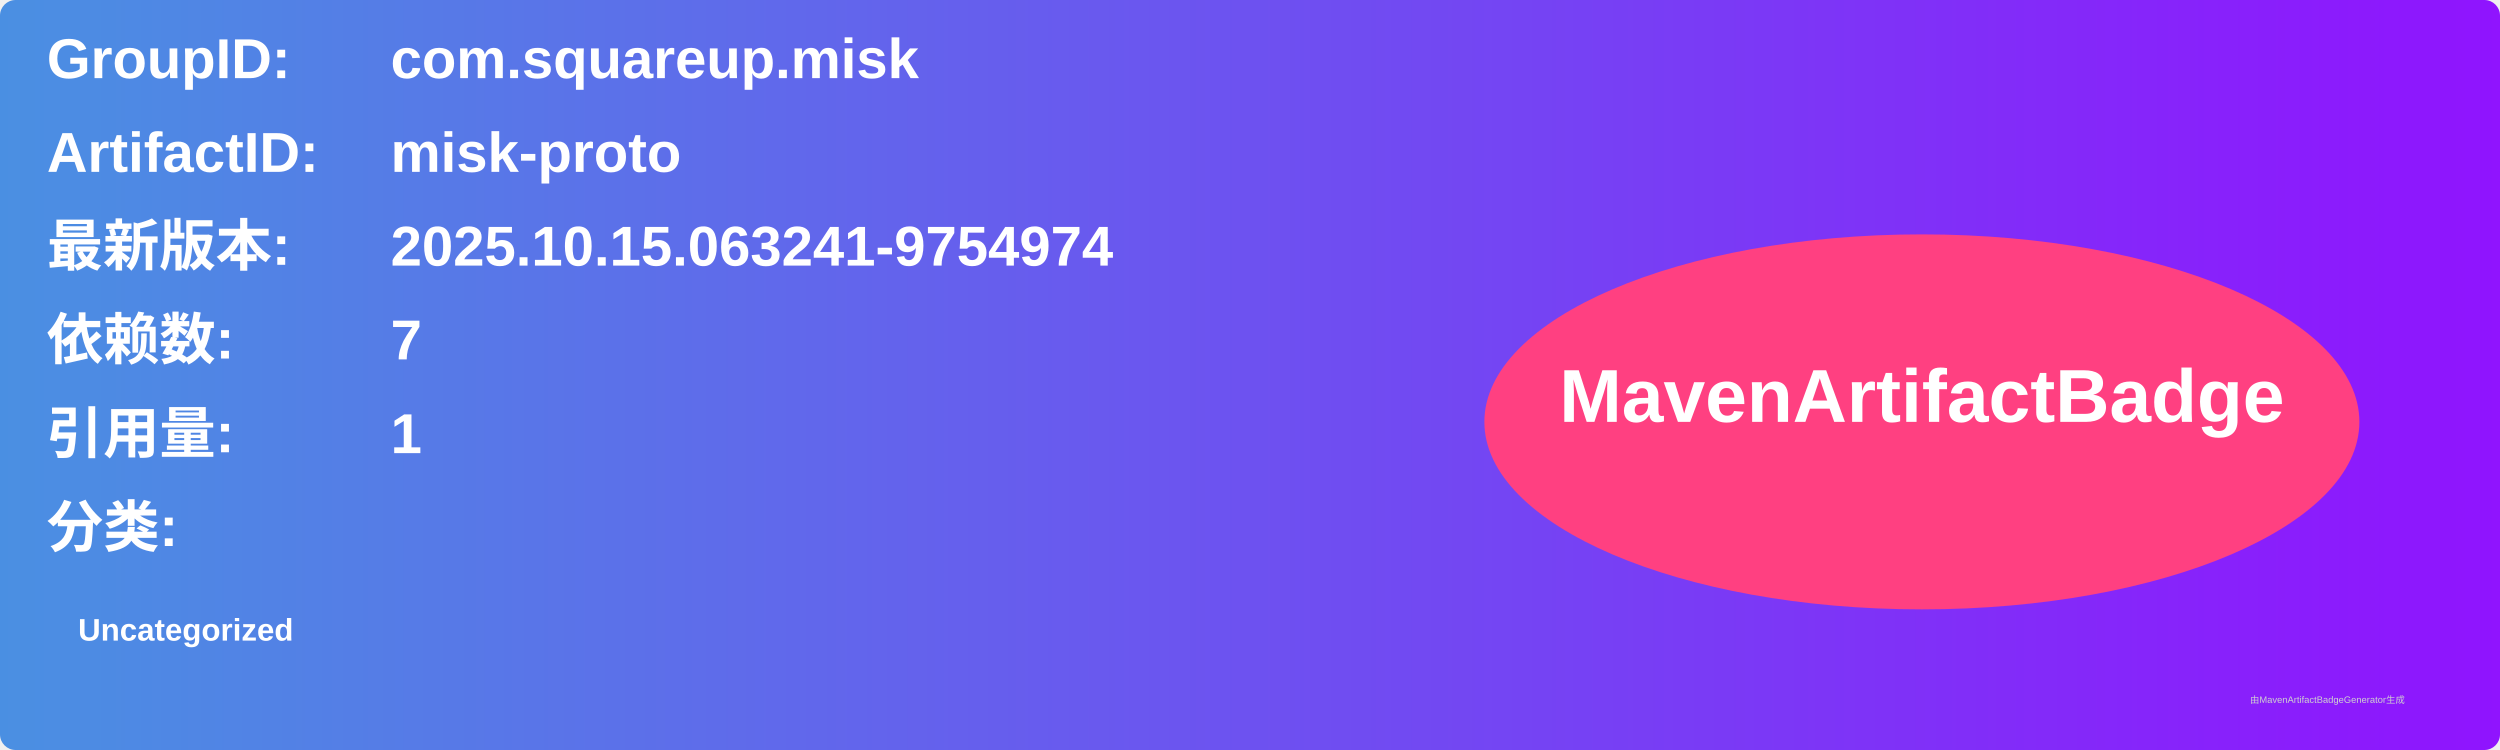
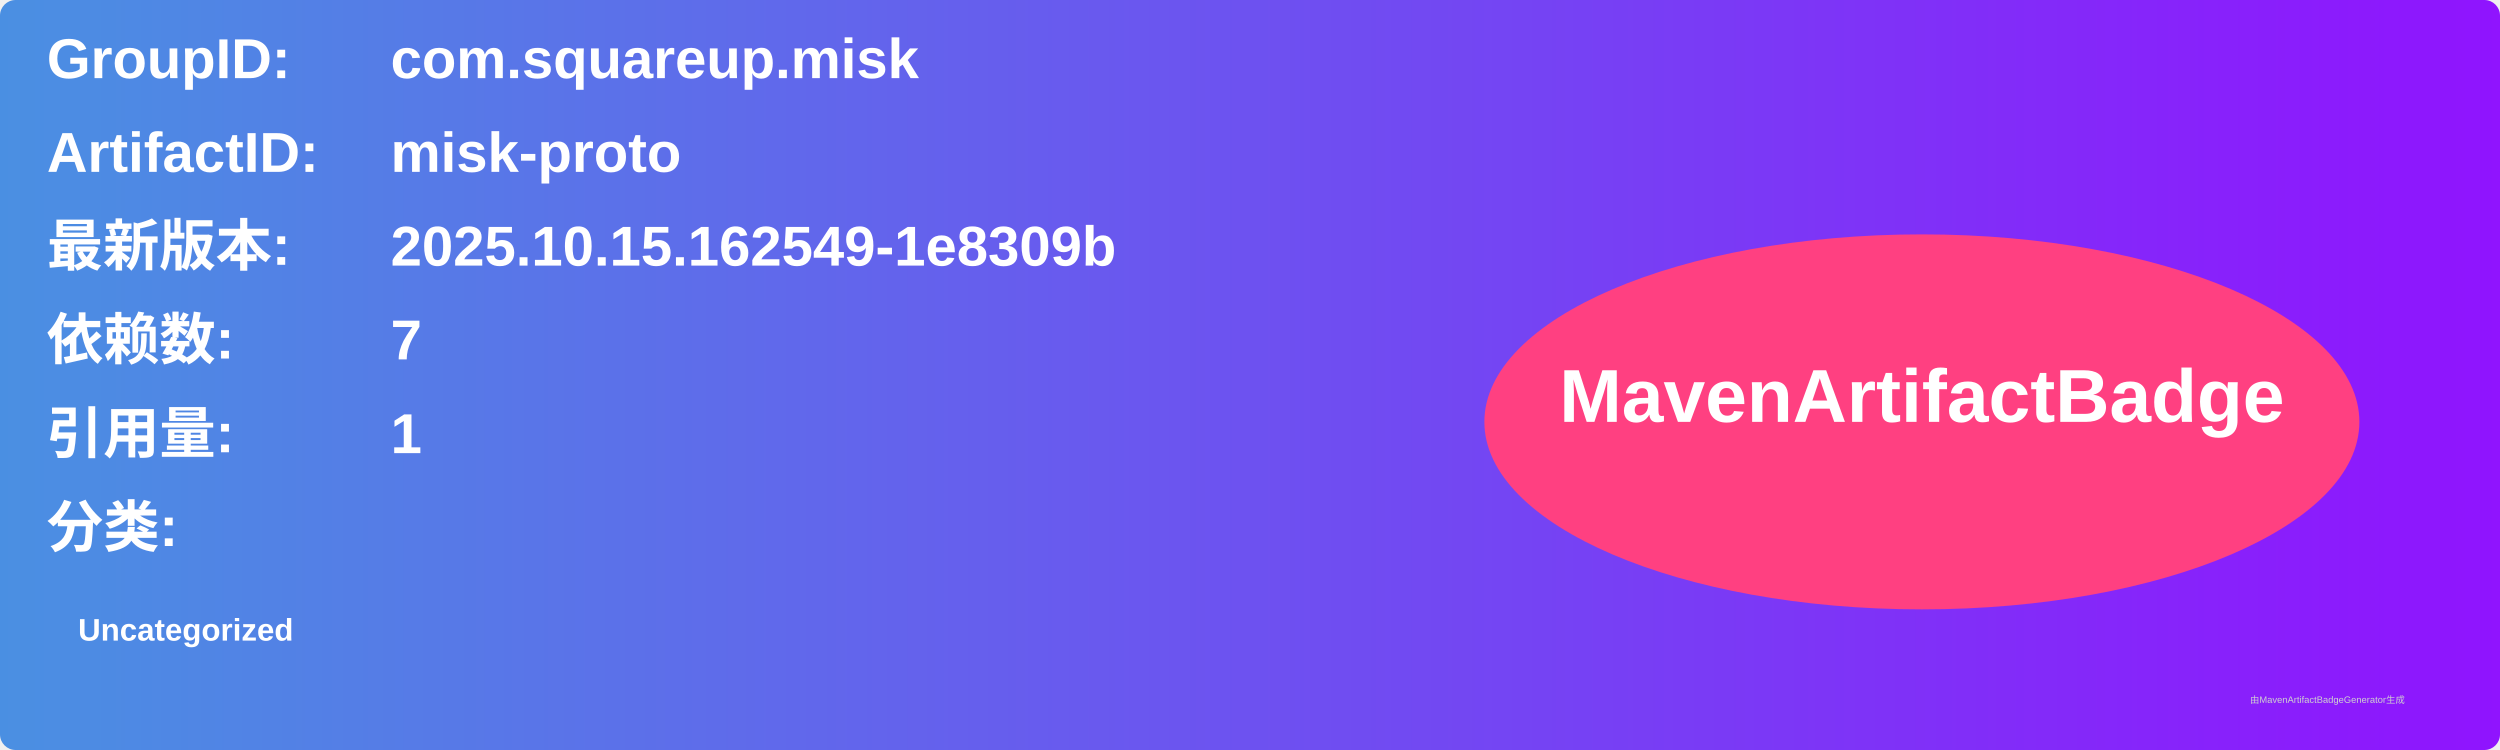
<svg xmlns="http://www.w3.org/2000/svg" width="800" height="240" viewBox="0 0 800 240">
  <linearGradient id="grad" x1="0%" y1="0%" x2="100%" y2="0%">
    <stop offset="0%" stop-color="#4a90e2" />
    <stop offset="100%" stop-color="#9013fe" />
  </linearGradient>
  <rect width="100%" height="100%" rx="5" ry="5" fill="url(#grad)" />
  <g transform="translate(15, 15)">
    <text x="0" y="10" font-family="Arial" font-size="18" fill="white" font-weight="bold" width="260">GroupID:</text>
    <text x="110" y="10" font-family="Arial" font-size="18" fill="white" font-weight="bold" width="460">com.squareup.misk</text>
    <text x="0" y="40" font-family="Arial" font-size="18" fill="white" font-weight="bold" width="260">ArtifactID:</text>
    <text x="110" y="40" font-family="Arial" font-size="18" fill="white" font-weight="bold" width="460">misk-proto</text>
    <text x="0" y="70" font-family="Arial" font-size="18" fill="white" font-weight="bold">最新版本:</text>
    <text x="110" y="70" font-family="Arial" font-size="18" fill="white" font-weight="bold">
-       <tspan font-weight="bold">2025.10.15.063241-9754974</tspan>
+       <tspan font-weight="bold">2025.10.15.162549-1e8309b</tspan>
    </text>
    <text x="0" y="100" font-family="Arial" font-size="18" fill="white" font-weight="bold">依赖数: </text>
    <text x="110" y="100" font-family="Arial" font-size="18" fill="white">
      <tspan font-weight="bold">7</tspan>
    </text>
    <text x="0" y="130" font-family="Arial" font-size="18" fill="white" font-weight="bold">引用量: </text>
    <text x="110" y="130" font-family="Arial" font-size="18" fill="white">
      <tspan font-weight="bold">1</tspan>
    </text>
    <text x="0" y="160" font-family="Arial" font-size="18" fill="white" font-weight="bold">分类:</text>
    <text x="10" y="190" font-family="Arial" font-size="10" fill="white">
      <tspan font-weight="bold">Uncategorized</tspan>
    </text>
    <ellipse cx="600" cy="120" rx="140" ry="60" fill="#ff4081" />
    <text x="600" y="120" text-anchor="middle" font-family="Arial" font-size="24" fill="white" font-weight="bold">MavenArtifactBadge</text>
  </g>
  <text x="720" y="225" font-family="Arial" font-size="3" fill="#d0d0d0">由MavenArtifactBadgeGenerator生成</text>
</svg>
